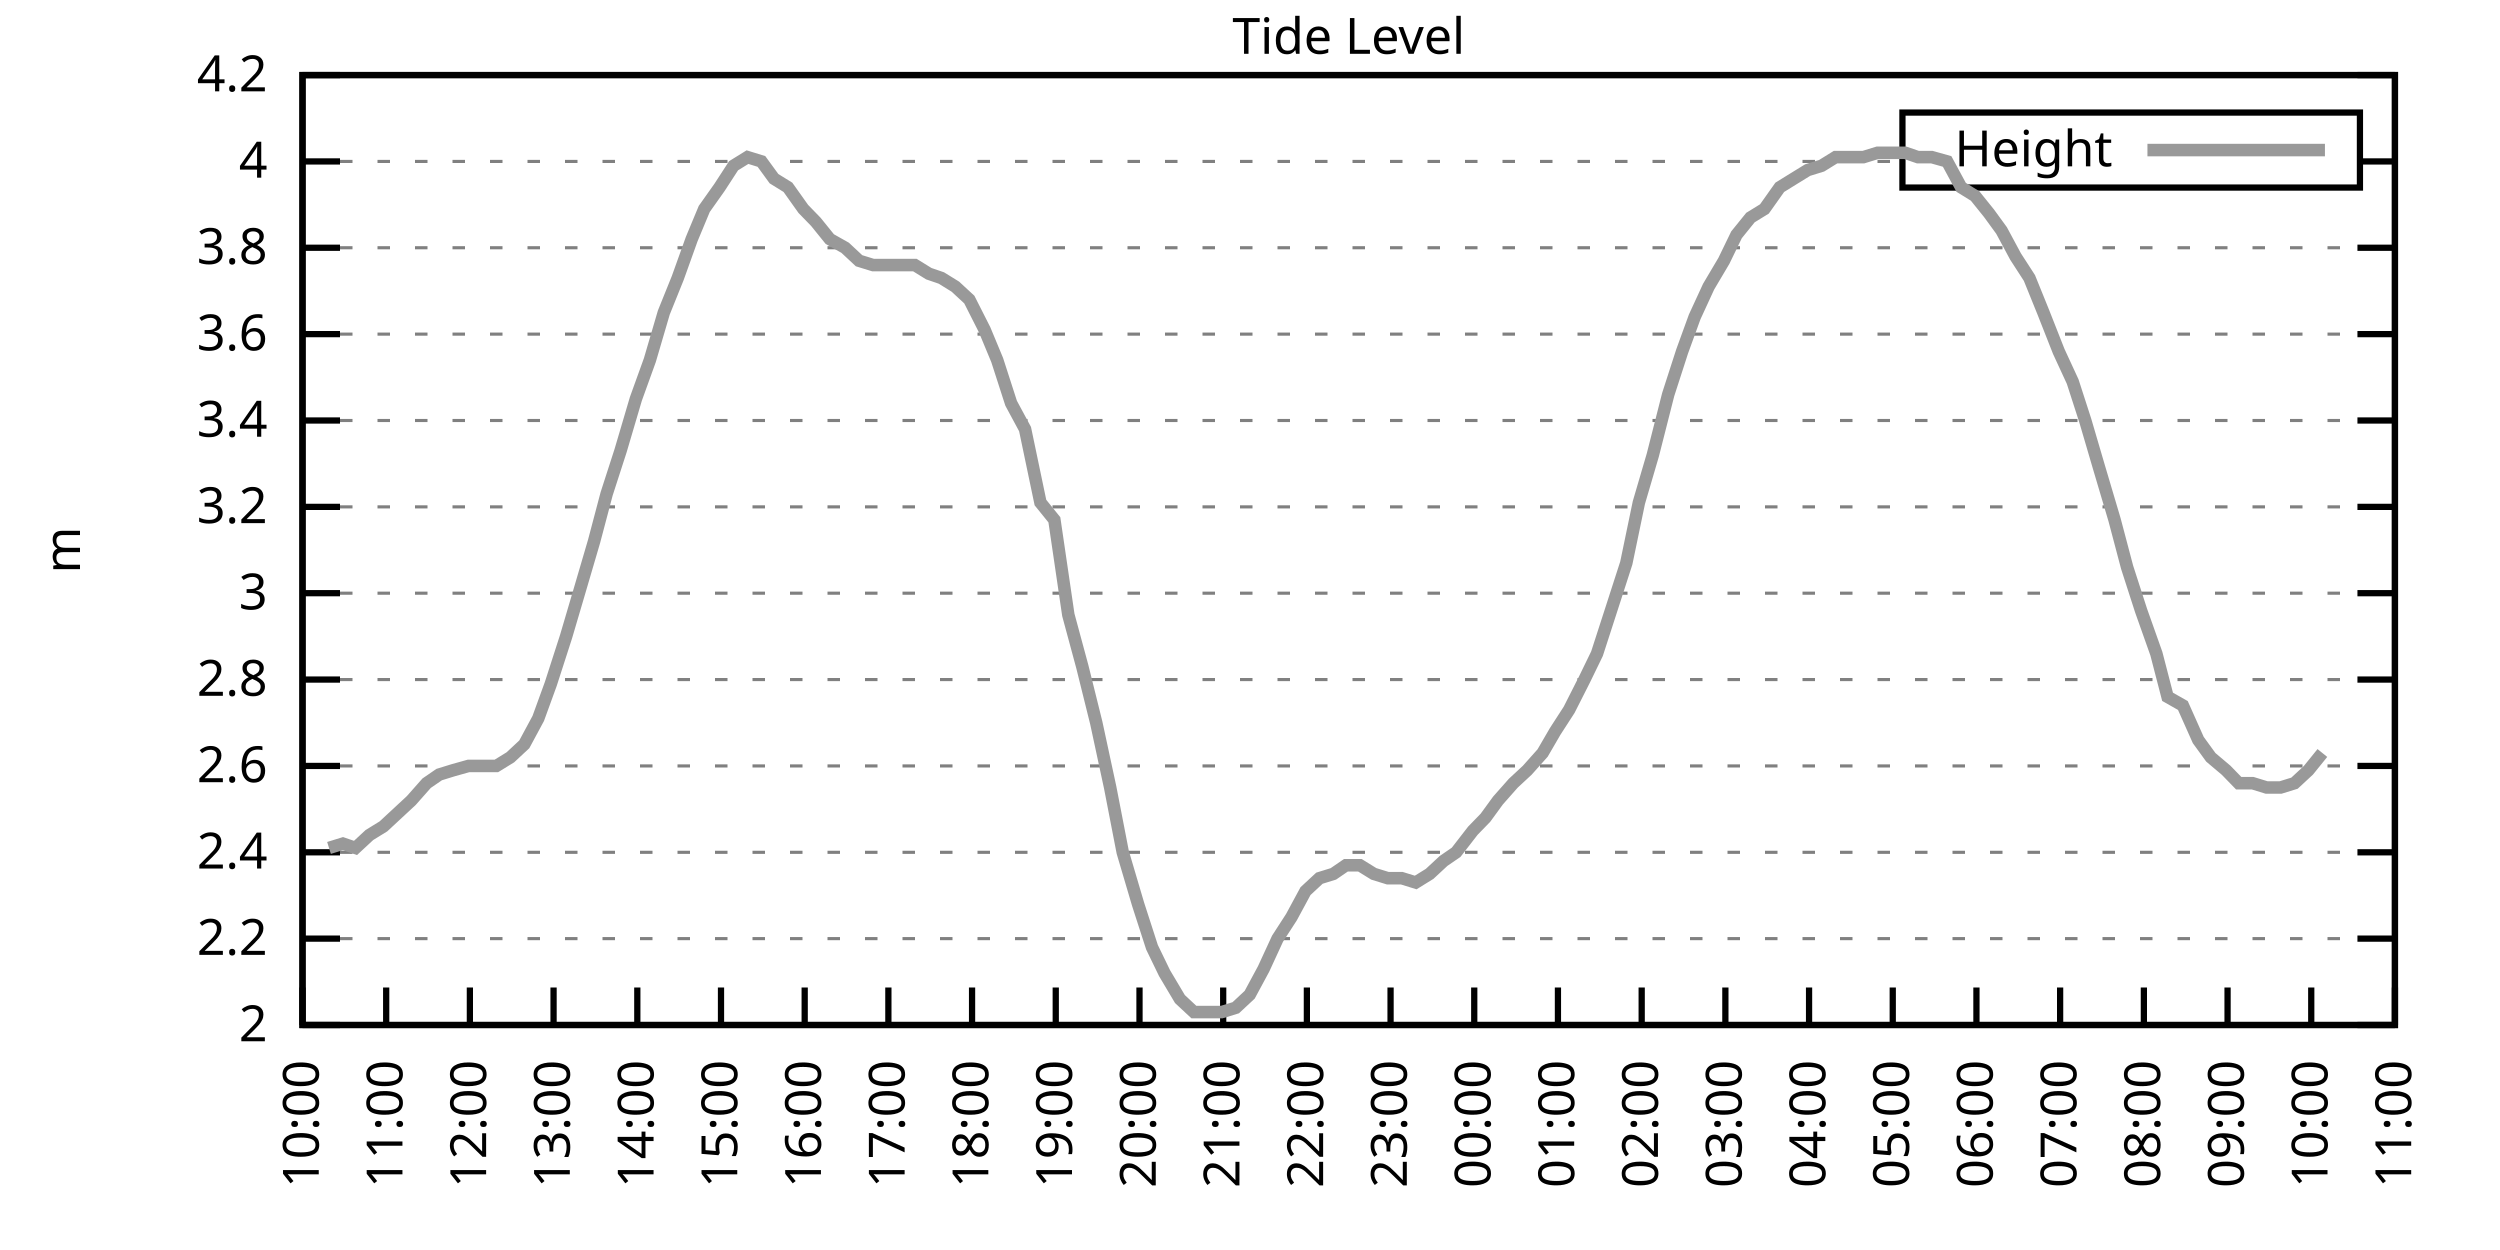
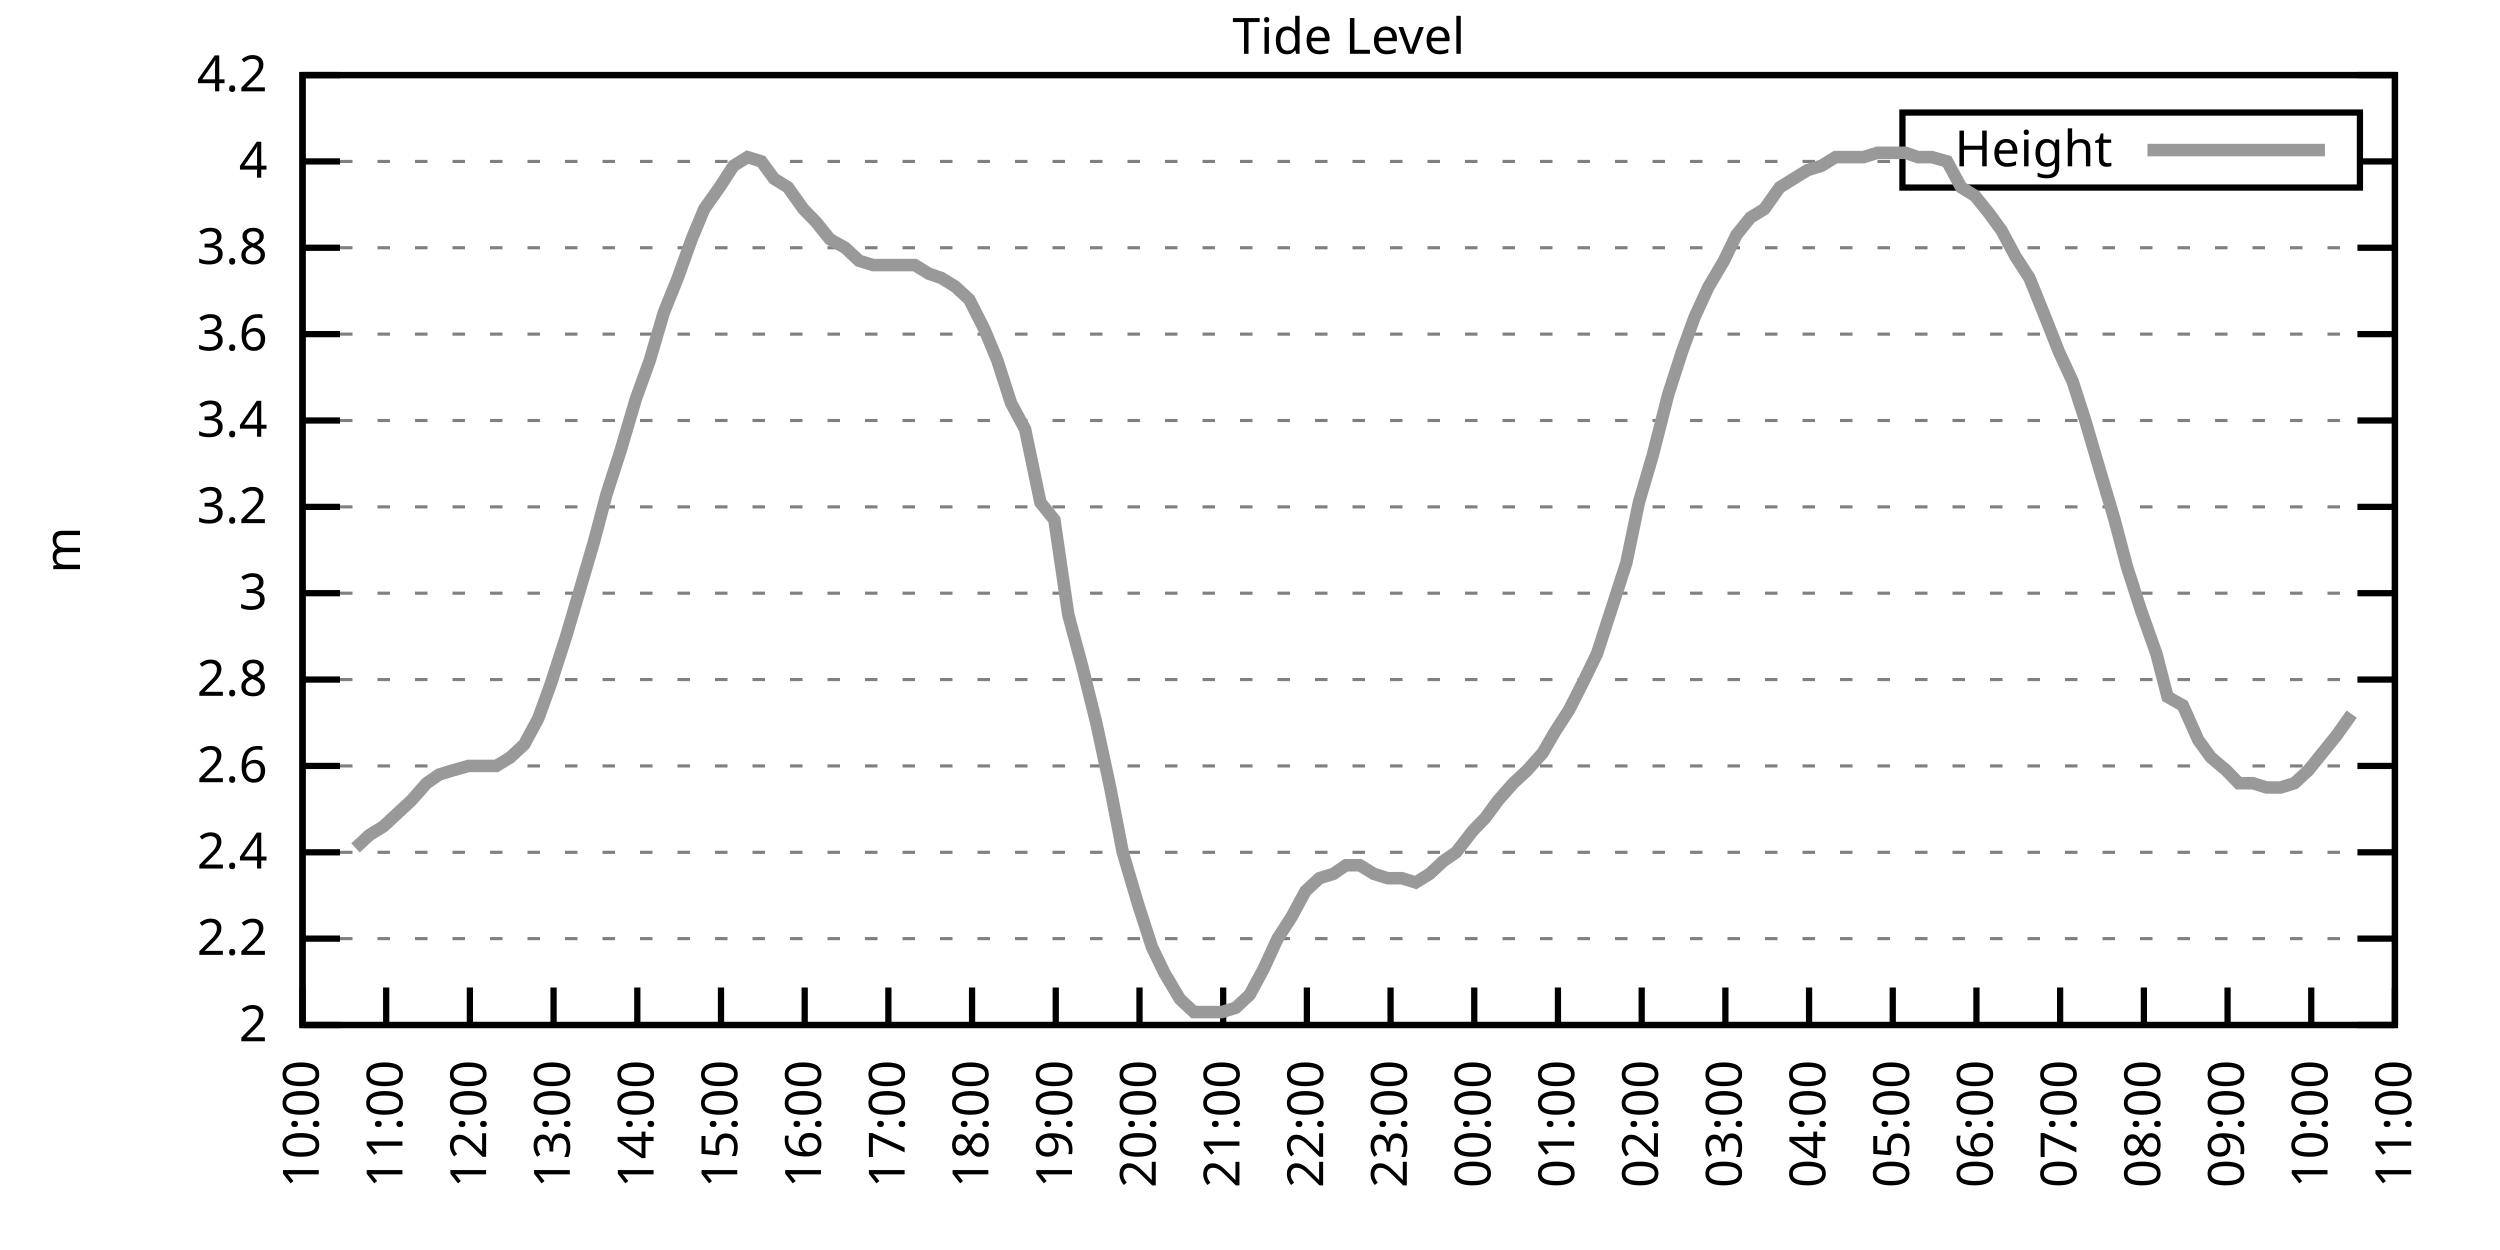
<svg xmlns="http://www.w3.org/2000/svg" xmlns:xlink="http://www.w3.org/1999/xlink" width="400" height="200" viewBox="0 0 400 200">
  <g id="gnuplot_canvas">
    <rect x="0" y="0" width="400" height="200" fill="none" />
    <defs>
      <circle id="gpDot" r="0.5" stroke-width="0.5" stroke="currentColor" />
      <path id="gpPt0" stroke-width="0.333" stroke="currentColor" d="M-1,0 h2 M0,-1 v2" />
      <path id="gpPt1" stroke-width="0.333" stroke="currentColor" d="M-1,-1 L1,1 M1,-1 L-1,1" />
      <path id="gpPt2" stroke-width="0.333" stroke="currentColor" d="M-1,0 L1,0 M0,-1 L0,1 M-1,-1 L1,1 M-1,1 L1,-1" />
      <rect id="gpPt3" stroke-width="0.333" stroke="currentColor" x="-1" y="-1" width="2" height="2" />
      <rect id="gpPt4" stroke-width="0.333" stroke="currentColor" fill="currentColor" x="-1" y="-1" width="2" height="2" />
      <circle id="gpPt5" stroke-width="0.333" stroke="currentColor" cx="0" cy="0" r="1" />
      <use xlink:href="#gpPt5" id="gpPt6" fill="currentColor" stroke="none" />
      <path id="gpPt7" stroke-width="0.333" stroke="currentColor" d="M0,-1.33 L-1.33,0.67 L1.33,0.67 z" />
      <use xlink:href="#gpPt7" id="gpPt8" fill="currentColor" stroke="none" />
      <use xlink:href="#gpPt7" id="gpPt9" stroke="currentColor" transform="rotate(180)" />
      <use xlink:href="#gpPt9" id="gpPt10" fill="currentColor" stroke="none" />
      <use xlink:href="#gpPt3" id="gpPt11" stroke="currentColor" transform="rotate(45)" />
      <use xlink:href="#gpPt11" id="gpPt12" fill="currentColor" stroke="none" />
      <path id="gpPt13" stroke-width="0.333" stroke="currentColor" d="M0,1.330 L1.265,0.411 L0.782,-1.067 L-0.782,-1.076 L-1.265,0.411 z" />
      <use xlink:href="#gpPt13" id="gpPt14" fill="currentColor" stroke="none" />
      <filter id="textbox" filterUnits="objectBoundingBox" x="0" y="0" height="1" width="1">
        <feFlood flood-color="white" flood-opacity="1" result="bgnd" />
        <feComposite in="SourceGraphic" in2="bgnd" operator="atop" />
      </filter>
      <filter id="greybox" filterUnits="objectBoundingBox" x="0" y="0" height="1" width="1">
        <feFlood flood-color="lightgrey" flood-opacity="1" result="grey" />
        <feComposite in="SourceGraphic" in2="grey" operator="atop" />
      </filter>
    </defs>
    <g fill="none" color="white" stroke="currentColor" stroke-width="1.00" stroke-linecap="butt" stroke-linejoin="miter">
</g>
    <g fill="none" color="black" stroke="currentColor" stroke-width="1.00" stroke-linecap="butt" stroke-linejoin="miter">
      <g stroke="none" shape-rendering="crispEdges">
        <polygon fill="rgb(255, 255, 255)" points="48.40,164.00 383.18,164.00 383.18,12.02 48.40,12.02 " />
      </g>
    </g>
    <g fill="none" color="black" stroke="currentColor" stroke-width="1.00" stroke-linecap="butt" stroke-linejoin="miter">
</g>
    <g fill="none" color="black" stroke="black" stroke-width="0.50" stroke-linecap="butt" stroke-linejoin="miter">
</g>
    <g fill="none" color="gray" stroke="currentColor" stroke-width="0.50" stroke-linecap="butt" stroke-linejoin="miter">
      <path stroke="gray" stroke-dasharray="2,4" class="gridline" d="M48.40,164.00 L383.19,164.00  " />
    </g>
    <g fill="none" color="gray" stroke="gray" stroke-width="1.00" stroke-linecap="butt" stroke-linejoin="miter">
</g>
    <g fill="none" color="black" stroke="currentColor" stroke-width="1.00" stroke-linecap="butt" stroke-linejoin="miter">
      <path stroke="black" d="M48.40,164.00 L54.40,164.00 M383.19,164.00 L377.19,164.00  " />
      <g transform="translate(42.80,166.60)" stroke="none" fill="black" font-family="Sans" font-size="8.00" text-anchor="end">
        <text>
          <tspan font-family="Sans"> 2</tspan>
        </text>
      </g>
    </g>
    <g fill="none" color="black" stroke="currentColor" stroke-width="1.00" stroke-linecap="butt" stroke-linejoin="miter">
</g>
    <g fill="none" color="black" stroke="black" stroke-width="0.50" stroke-linecap="butt" stroke-linejoin="miter">
</g>
    <g fill="none" color="gray" stroke="currentColor" stroke-width="0.50" stroke-linecap="butt" stroke-linejoin="miter">
      <path stroke="gray" stroke-dasharray="2,4" class="gridline" d="M48.40,150.18 L383.19,150.18  " />
    </g>
    <g fill="none" color="gray" stroke="gray" stroke-width="1.00" stroke-linecap="butt" stroke-linejoin="miter">
</g>
    <g fill="none" color="black" stroke="currentColor" stroke-width="1.00" stroke-linecap="butt" stroke-linejoin="miter">
      <path stroke="black" d="M48.40,150.18 L54.40,150.18 M383.19,150.18 L377.19,150.18  " />
      <g transform="translate(42.80,152.78)" stroke="none" fill="black" font-family="Sans" font-size="8.00" text-anchor="end">
        <text>
          <tspan font-family="Sans"> 2.2</tspan>
        </text>
      </g>
    </g>
    <g fill="none" color="black" stroke="currentColor" stroke-width="1.00" stroke-linecap="butt" stroke-linejoin="miter">
</g>
    <g fill="none" color="black" stroke="black" stroke-width="0.50" stroke-linecap="butt" stroke-linejoin="miter">
</g>
    <g fill="none" color="gray" stroke="currentColor" stroke-width="0.50" stroke-linecap="butt" stroke-linejoin="miter">
      <path stroke="gray" stroke-dasharray="2,4" class="gridline" d="M48.40,136.37 L383.19,136.37  " />
    </g>
    <g fill="none" color="gray" stroke="gray" stroke-width="1.00" stroke-linecap="butt" stroke-linejoin="miter">
</g>
    <g fill="none" color="black" stroke="currentColor" stroke-width="1.00" stroke-linecap="butt" stroke-linejoin="miter">
      <path stroke="black" d="M48.40,136.37 L54.40,136.37 M383.19,136.37 L377.19,136.37  " />
      <g transform="translate(42.80,138.97)" stroke="none" fill="black" font-family="Sans" font-size="8.00" text-anchor="end">
        <text>
          <tspan font-family="Sans"> 2.4</tspan>
        </text>
      </g>
    </g>
    <g fill="none" color="black" stroke="currentColor" stroke-width="1.00" stroke-linecap="butt" stroke-linejoin="miter">
</g>
    <g fill="none" color="black" stroke="black" stroke-width="0.50" stroke-linecap="butt" stroke-linejoin="miter">
</g>
    <g fill="none" color="gray" stroke="currentColor" stroke-width="0.50" stroke-linecap="butt" stroke-linejoin="miter">
      <path stroke="gray" stroke-dasharray="2,4" class="gridline" d="M48.40,122.55 L383.19,122.55  " />
    </g>
    <g fill="none" color="gray" stroke="gray" stroke-width="1.00" stroke-linecap="butt" stroke-linejoin="miter">
</g>
    <g fill="none" color="black" stroke="currentColor" stroke-width="1.00" stroke-linecap="butt" stroke-linejoin="miter">
      <path stroke="black" d="M48.40,122.55 L54.40,122.55 M383.19,122.55 L377.19,122.55  " />
      <g transform="translate(42.80,125.15)" stroke="none" fill="black" font-family="Sans" font-size="8.00" text-anchor="end">
        <text>
          <tspan font-family="Sans"> 2.6</tspan>
        </text>
      </g>
    </g>
    <g fill="none" color="black" stroke="currentColor" stroke-width="1.00" stroke-linecap="butt" stroke-linejoin="miter">
</g>
    <g fill="none" color="black" stroke="black" stroke-width="0.50" stroke-linecap="butt" stroke-linejoin="miter">
</g>
    <g fill="none" color="gray" stroke="currentColor" stroke-width="0.50" stroke-linecap="butt" stroke-linejoin="miter">
      <path stroke="gray" stroke-dasharray="2,4" class="gridline" d="M48.40,108.73 L383.19,108.73  " />
    </g>
    <g fill="none" color="gray" stroke="gray" stroke-width="1.00" stroke-linecap="butt" stroke-linejoin="miter">
</g>
    <g fill="none" color="black" stroke="currentColor" stroke-width="1.00" stroke-linecap="butt" stroke-linejoin="miter">
      <path stroke="black" d="M48.40,108.73 L54.40,108.73 M383.19,108.73 L377.19,108.73  " />
      <g transform="translate(42.80,111.33)" stroke="none" fill="black" font-family="Sans" font-size="8.00" text-anchor="end">
        <text>
          <tspan font-family="Sans"> 2.8</tspan>
        </text>
      </g>
    </g>
    <g fill="none" color="black" stroke="currentColor" stroke-width="1.00" stroke-linecap="butt" stroke-linejoin="miter">
</g>
    <g fill="none" color="black" stroke="black" stroke-width="0.50" stroke-linecap="butt" stroke-linejoin="miter">
</g>
    <g fill="none" color="gray" stroke="currentColor" stroke-width="0.50" stroke-linecap="butt" stroke-linejoin="miter">
      <path stroke="gray" stroke-dasharray="2,4" class="gridline" d="M48.40,94.91 L383.19,94.91  " />
    </g>
    <g fill="none" color="gray" stroke="gray" stroke-width="1.00" stroke-linecap="butt" stroke-linejoin="miter">
</g>
    <g fill="none" color="black" stroke="currentColor" stroke-width="1.00" stroke-linecap="butt" stroke-linejoin="miter">
      <path stroke="black" d="M48.40,94.91 L54.40,94.91 M383.19,94.91 L377.19,94.91  " />
      <g transform="translate(42.80,97.51)" stroke="none" fill="black" font-family="Sans" font-size="8.00" text-anchor="end">
        <text>
          <tspan font-family="Sans"> 3</tspan>
        </text>
      </g>
    </g>
    <g fill="none" color="black" stroke="currentColor" stroke-width="1.00" stroke-linecap="butt" stroke-linejoin="miter">
</g>
    <g fill="none" color="black" stroke="black" stroke-width="0.50" stroke-linecap="butt" stroke-linejoin="miter">
</g>
    <g fill="none" color="gray" stroke="currentColor" stroke-width="0.50" stroke-linecap="butt" stroke-linejoin="miter">
      <path stroke="gray" stroke-dasharray="2,4" class="gridline" d="M48.40,81.10 L383.19,81.10  " />
    </g>
    <g fill="none" color="gray" stroke="gray" stroke-width="1.00" stroke-linecap="butt" stroke-linejoin="miter">
</g>
    <g fill="none" color="black" stroke="currentColor" stroke-width="1.00" stroke-linecap="butt" stroke-linejoin="miter">
      <path stroke="black" d="M48.40,81.10 L54.40,81.10 M383.19,81.10 L377.19,81.10  " />
      <g transform="translate(42.80,83.70)" stroke="none" fill="black" font-family="Sans" font-size="8.00" text-anchor="end">
        <text>
          <tspan font-family="Sans"> 3.2</tspan>
        </text>
      </g>
    </g>
    <g fill="none" color="black" stroke="currentColor" stroke-width="1.00" stroke-linecap="butt" stroke-linejoin="miter">
</g>
    <g fill="none" color="black" stroke="black" stroke-width="0.50" stroke-linecap="butt" stroke-linejoin="miter">
</g>
    <g fill="none" color="gray" stroke="currentColor" stroke-width="0.50" stroke-linecap="butt" stroke-linejoin="miter">
      <path stroke="gray" stroke-dasharray="2,4" class="gridline" d="M48.40,67.28 L383.19,67.28  " />
    </g>
    <g fill="none" color="gray" stroke="gray" stroke-width="1.00" stroke-linecap="butt" stroke-linejoin="miter">
</g>
    <g fill="none" color="black" stroke="currentColor" stroke-width="1.00" stroke-linecap="butt" stroke-linejoin="miter">
      <path stroke="black" d="M48.40,67.28 L54.40,67.28 M383.19,67.28 L377.19,67.28  " />
      <g transform="translate(42.80,69.88)" stroke="none" fill="black" font-family="Sans" font-size="8.00" text-anchor="end">
        <text>
          <tspan font-family="Sans"> 3.4</tspan>
        </text>
      </g>
    </g>
    <g fill="none" color="black" stroke="currentColor" stroke-width="1.00" stroke-linecap="butt" stroke-linejoin="miter">
</g>
    <g fill="none" color="black" stroke="black" stroke-width="0.50" stroke-linecap="butt" stroke-linejoin="miter">
</g>
    <g fill="none" color="gray" stroke="currentColor" stroke-width="0.50" stroke-linecap="butt" stroke-linejoin="miter">
      <path stroke="gray" stroke-dasharray="2,4" class="gridline" d="M48.40,53.46 L383.19,53.46  " />
    </g>
    <g fill="none" color="gray" stroke="gray" stroke-width="1.00" stroke-linecap="butt" stroke-linejoin="miter">
</g>
    <g fill="none" color="black" stroke="currentColor" stroke-width="1.00" stroke-linecap="butt" stroke-linejoin="miter">
      <path stroke="black" d="M48.40,53.46 L54.40,53.46 M383.19,53.46 L377.19,53.46  " />
      <g transform="translate(42.80,56.06)" stroke="none" fill="black" font-family="Sans" font-size="8.00" text-anchor="end">
        <text>
          <tspan font-family="Sans"> 3.6</tspan>
        </text>
      </g>
    </g>
    <g fill="none" color="black" stroke="currentColor" stroke-width="1.00" stroke-linecap="butt" stroke-linejoin="miter">
</g>
    <g fill="none" color="black" stroke="black" stroke-width="0.50" stroke-linecap="butt" stroke-linejoin="miter">
</g>
    <g fill="none" color="gray" stroke="currentColor" stroke-width="0.50" stroke-linecap="butt" stroke-linejoin="miter">
      <path stroke="gray" stroke-dasharray="2,4" class="gridline" d="M48.40,39.64 L383.19,39.64  " />
    </g>
    <g fill="none" color="gray" stroke="gray" stroke-width="1.00" stroke-linecap="butt" stroke-linejoin="miter">
</g>
    <g fill="none" color="black" stroke="currentColor" stroke-width="1.00" stroke-linecap="butt" stroke-linejoin="miter">
      <path stroke="black" d="M48.40,39.64 L54.40,39.64 M383.19,39.64 L377.19,39.64  " />
      <g transform="translate(42.80,42.24)" stroke="none" fill="black" font-family="Sans" font-size="8.00" text-anchor="end">
        <text>
          <tspan font-family="Sans"> 3.8</tspan>
        </text>
      </g>
    </g>
    <g fill="none" color="black" stroke="currentColor" stroke-width="1.00" stroke-linecap="butt" stroke-linejoin="miter">
</g>
    <g fill="none" color="black" stroke="black" stroke-width="0.50" stroke-linecap="butt" stroke-linejoin="miter">
</g>
    <g fill="none" color="gray" stroke="currentColor" stroke-width="0.50" stroke-linecap="butt" stroke-linejoin="miter">
      <path stroke="gray" stroke-dasharray="2,4" class="gridline" d="M48.40,25.83 L304.39,25.83 M377.59,25.83 L383.19,25.83  " />
    </g>
    <g fill="none" color="gray" stroke="gray" stroke-width="1.00" stroke-linecap="butt" stroke-linejoin="miter">
</g>
    <g fill="none" color="black" stroke="currentColor" stroke-width="1.00" stroke-linecap="butt" stroke-linejoin="miter">
      <path stroke="black" d="M48.40,25.83 L54.40,25.83 M383.19,25.83 L377.19,25.83  " />
      <g transform="translate(42.80,28.43)" stroke="none" fill="black" font-family="Sans" font-size="8.00" text-anchor="end">
        <text>
          <tspan font-family="Sans"> 4</tspan>
        </text>
      </g>
    </g>
    <g fill="none" color="black" stroke="currentColor" stroke-width="1.00" stroke-linecap="butt" stroke-linejoin="miter">
</g>
    <g fill="none" color="black" stroke="black" stroke-width="0.50" stroke-linecap="butt" stroke-linejoin="miter">
</g>
    <g fill="none" color="gray" stroke="currentColor" stroke-width="0.50" stroke-linecap="butt" stroke-linejoin="miter">
      <path stroke="gray" stroke-dasharray="2,4" class="gridline" d="M48.40,12.01 L383.19,12.01  " />
    </g>
    <g fill="none" color="gray" stroke="gray" stroke-width="1.00" stroke-linecap="butt" stroke-linejoin="miter">
</g>
    <g fill="none" color="black" stroke="currentColor" stroke-width="1.00" stroke-linecap="butt" stroke-linejoin="miter">
      <path stroke="black" d="M48.40,12.01 L54.40,12.01 M383.19,12.01 L377.19,12.01  " />
      <g transform="translate(42.80,14.61)" stroke="none" fill="black" font-family="Sans" font-size="8.00" text-anchor="end">
        <text>
          <tspan font-family="Sans"> 4.2</tspan>
        </text>
      </g>
    </g>
    <g fill="none" color="black" stroke="currentColor" stroke-width="1.00" stroke-linecap="butt" stroke-linejoin="miter">
      <path stroke="black" d="M48.40,164.00 L48.40,158.00  " />
      <g transform="translate(51.00,169.60) rotate(270.00)" stroke="none" fill="black" font-family="Sans" font-size="8.00" text-anchor="end">
        <text>
          <tspan font-family="Sans">10:00</tspan>
        </text>
      </g>
    </g>
    <g fill="none" color="black" stroke="currentColor" stroke-width="1.00" stroke-linecap="butt" stroke-linejoin="miter">
      <path stroke="black" d="M61.79,164.00 L61.79,158.00  " />
      <g transform="translate(64.39,169.60) rotate(270.00)" stroke="none" fill="black" font-family="Sans" font-size="8.00" text-anchor="end">
        <text>
          <tspan font-family="Sans">11:00</tspan>
        </text>
      </g>
    </g>
    <g fill="none" color="black" stroke="currentColor" stroke-width="1.00" stroke-linecap="butt" stroke-linejoin="miter">
      <path stroke="black" d="M75.18,164.00 L75.18,158.00  " />
      <g transform="translate(77.78,169.60) rotate(270.00)" stroke="none" fill="black" font-family="Sans" font-size="8.00" text-anchor="end">
        <text>
          <tspan font-family="Sans">12:00</tspan>
        </text>
      </g>
    </g>
    <g fill="none" color="black" stroke="currentColor" stroke-width="1.00" stroke-linecap="butt" stroke-linejoin="miter">
      <path stroke="black" d="M88.57,164.00 L88.57,158.00  " />
      <g transform="translate(91.17,169.60) rotate(270.00)" stroke="none" fill="black" font-family="Sans" font-size="8.00" text-anchor="end">
        <text>
          <tspan font-family="Sans">13:00</tspan>
        </text>
      </g>
    </g>
    <g fill="none" color="black" stroke="currentColor" stroke-width="1.00" stroke-linecap="butt" stroke-linejoin="miter">
      <path stroke="black" d="M101.97,164.00 L101.97,158.00  " />
      <g transform="translate(104.57,169.60) rotate(270.00)" stroke="none" fill="black" font-family="Sans" font-size="8.00" text-anchor="end">
        <text>
          <tspan font-family="Sans">14:00</tspan>
        </text>
      </g>
    </g>
    <g fill="none" color="black" stroke="currentColor" stroke-width="1.00" stroke-linecap="butt" stroke-linejoin="miter">
      <path stroke="black" d="M115.36,164.00 L115.36,158.00  " />
      <g transform="translate(117.96,169.60) rotate(270.00)" stroke="none" fill="black" font-family="Sans" font-size="8.00" text-anchor="end">
        <text>
          <tspan font-family="Sans">15:00</tspan>
        </text>
      </g>
    </g>
    <g fill="none" color="black" stroke="currentColor" stroke-width="1.00" stroke-linecap="butt" stroke-linejoin="miter">
      <path stroke="black" d="M128.75,164.00 L128.75,158.00  " />
      <g transform="translate(131.35,169.60) rotate(270.00)" stroke="none" fill="black" font-family="Sans" font-size="8.00" text-anchor="end">
        <text>
          <tspan font-family="Sans">16:00</tspan>
        </text>
      </g>
    </g>
    <g fill="none" color="black" stroke="currentColor" stroke-width="1.00" stroke-linecap="butt" stroke-linejoin="miter">
      <path stroke="black" d="M142.14,164.00 L142.14,158.00  " />
      <g transform="translate(144.74,169.60) rotate(270.00)" stroke="none" fill="black" font-family="Sans" font-size="8.00" text-anchor="end">
        <text>
          <tspan font-family="Sans">17:00</tspan>
        </text>
      </g>
    </g>
    <g fill="none" color="black" stroke="currentColor" stroke-width="1.00" stroke-linecap="butt" stroke-linejoin="miter">
      <path stroke="black" d="M155.53,164.00 L155.53,158.00  " />
      <g transform="translate(158.13,169.60) rotate(270.00)" stroke="none" fill="black" font-family="Sans" font-size="8.00" text-anchor="end">
        <text>
          <tspan font-family="Sans">18:00</tspan>
        </text>
      </g>
    </g>
    <g fill="none" color="black" stroke="currentColor" stroke-width="1.00" stroke-linecap="butt" stroke-linejoin="miter">
      <path stroke="black" d="M168.92,164.00 L168.92,158.00  " />
      <g transform="translate(171.52,169.60) rotate(270.00)" stroke="none" fill="black" font-family="Sans" font-size="8.00" text-anchor="end">
        <text>
          <tspan font-family="Sans">19:00</tspan>
        </text>
      </g>
    </g>
    <g fill="none" color="black" stroke="currentColor" stroke-width="1.00" stroke-linecap="butt" stroke-linejoin="miter">
      <path stroke="black" d="M182.32,164.00 L182.32,158.00  " />
      <g transform="translate(184.92,169.60) rotate(270.00)" stroke="none" fill="black" font-family="Sans" font-size="8.00" text-anchor="end">
        <text>
          <tspan font-family="Sans">20:00</tspan>
        </text>
      </g>
    </g>
    <g fill="none" color="black" stroke="currentColor" stroke-width="1.00" stroke-linecap="butt" stroke-linejoin="miter">
      <path stroke="black" d="M195.71,164.00 L195.71,158.00  " />
      <g transform="translate(198.31,169.60) rotate(270.00)" stroke="none" fill="black" font-family="Sans" font-size="8.00" text-anchor="end">
        <text>
          <tspan font-family="Sans">21:00</tspan>
        </text>
      </g>
    </g>
    <g fill="none" color="black" stroke="currentColor" stroke-width="1.00" stroke-linecap="butt" stroke-linejoin="miter">
      <path stroke="black" d="M209.10,164.00 L209.10,158.00  " />
      <g transform="translate(211.70,169.60) rotate(270.00)" stroke="none" fill="black" font-family="Sans" font-size="8.00" text-anchor="end">
        <text>
          <tspan font-family="Sans">22:00</tspan>
        </text>
      </g>
    </g>
    <g fill="none" color="black" stroke="currentColor" stroke-width="1.00" stroke-linecap="butt" stroke-linejoin="miter">
      <path stroke="black" d="M222.49,164.00 L222.49,158.00  " />
      <g transform="translate(225.09,169.60) rotate(270.00)" stroke="none" fill="black" font-family="Sans" font-size="8.00" text-anchor="end">
        <text>
          <tspan font-family="Sans">23:00</tspan>
        </text>
      </g>
    </g>
    <g fill="none" color="black" stroke="currentColor" stroke-width="1.00" stroke-linecap="butt" stroke-linejoin="miter">
      <path stroke="black" d="M235.88,164.00 L235.88,158.00  " />
      <g transform="translate(238.48,169.60) rotate(270.00)" stroke="none" fill="black" font-family="Sans" font-size="8.00" text-anchor="end">
        <text>
          <tspan font-family="Sans">00:00</tspan>
        </text>
      </g>
    </g>
    <g fill="none" color="black" stroke="currentColor" stroke-width="1.00" stroke-linecap="butt" stroke-linejoin="miter">
      <path stroke="black" d="M249.27,164.00 L249.27,158.00  " />
      <g transform="translate(251.87,169.60) rotate(270.00)" stroke="none" fill="black" font-family="Sans" font-size="8.00" text-anchor="end">
        <text>
          <tspan font-family="Sans">01:00</tspan>
        </text>
      </g>
    </g>
    <g fill="none" color="black" stroke="currentColor" stroke-width="1.00" stroke-linecap="butt" stroke-linejoin="miter">
      <path stroke="black" d="M262.67,164.00 L262.67,158.00  " />
      <g transform="translate(265.27,169.60) rotate(270.00)" stroke="none" fill="black" font-family="Sans" font-size="8.00" text-anchor="end">
        <text>
          <tspan font-family="Sans">02:00</tspan>
        </text>
      </g>
    </g>
    <g fill="none" color="black" stroke="currentColor" stroke-width="1.00" stroke-linecap="butt" stroke-linejoin="miter">
      <path stroke="black" d="M276.06,164.00 L276.06,158.00  " />
      <g transform="translate(278.66,169.60) rotate(270.00)" stroke="none" fill="black" font-family="Sans" font-size="8.00" text-anchor="end">
        <text>
          <tspan font-family="Sans">03:00</tspan>
        </text>
      </g>
    </g>
    <g fill="none" color="black" stroke="currentColor" stroke-width="1.00" stroke-linecap="butt" stroke-linejoin="miter">
      <path stroke="black" d="M289.45,164.00 L289.45,158.00  " />
      <g transform="translate(292.05,169.60) rotate(270.00)" stroke="none" fill="black" font-family="Sans" font-size="8.00" text-anchor="end">
        <text>
          <tspan font-family="Sans">04:00</tspan>
        </text>
      </g>
    </g>
    <g fill="none" color="black" stroke="currentColor" stroke-width="1.00" stroke-linecap="butt" stroke-linejoin="miter">
      <path stroke="black" d="M302.84,164.00 L302.84,158.00  " />
      <g transform="translate(305.44,169.60) rotate(270.00)" stroke="none" fill="black" font-family="Sans" font-size="8.00" text-anchor="end">
        <text>
          <tspan font-family="Sans">05:00</tspan>
        </text>
      </g>
    </g>
    <g fill="none" color="black" stroke="currentColor" stroke-width="1.00" stroke-linecap="butt" stroke-linejoin="miter">
      <path stroke="black" d="M316.23,164.00 L316.23,158.00  " />
      <g transform="translate(318.83,169.60) rotate(270.00)" stroke="none" fill="black" font-family="Sans" font-size="8.00" text-anchor="end">
        <text>
          <tspan font-family="Sans">06:00</tspan>
        </text>
      </g>
    </g>
    <g fill="none" color="black" stroke="currentColor" stroke-width="1.00" stroke-linecap="butt" stroke-linejoin="miter">
      <path stroke="black" d="M329.62,164.00 L329.62,158.00  " />
      <g transform="translate(332.22,169.60) rotate(270.00)" stroke="none" fill="black" font-family="Sans" font-size="8.00" text-anchor="end">
        <text>
          <tspan font-family="Sans">07:00</tspan>
        </text>
      </g>
    </g>
    <g fill="none" color="black" stroke="currentColor" stroke-width="1.00" stroke-linecap="butt" stroke-linejoin="miter">
      <path stroke="black" d="M343.02,164.00 L343.02,158.00  " />
      <g transform="translate(345.62,169.60) rotate(270.00)" stroke="none" fill="black" font-family="Sans" font-size="8.00" text-anchor="end">
        <text>
          <tspan font-family="Sans">08:00</tspan>
        </text>
      </g>
    </g>
    <g fill="none" color="black" stroke="currentColor" stroke-width="1.00" stroke-linecap="butt" stroke-linejoin="miter">
      <path stroke="black" d="M356.41,164.00 L356.41,158.00  " />
      <g transform="translate(359.01,169.60) rotate(270.00)" stroke="none" fill="black" font-family="Sans" font-size="8.00" text-anchor="end">
        <text>
          <tspan font-family="Sans">09:00</tspan>
        </text>
      </g>
    </g>
    <g fill="none" color="black" stroke="currentColor" stroke-width="1.00" stroke-linecap="butt" stroke-linejoin="miter">
      <path stroke="black" d="M369.80,164.00 L369.80,158.00  " />
      <g transform="translate(372.40,169.60) rotate(270.00)" stroke="none" fill="black" font-family="Sans" font-size="8.00" text-anchor="end">
        <text>
          <tspan font-family="Sans">10:00</tspan>
        </text>
      </g>
    </g>
    <g fill="none" color="black" stroke="currentColor" stroke-width="1.00" stroke-linecap="butt" stroke-linejoin="miter">
      <path stroke="black" d="M383.19,164.00 L383.19,158.00  " />
      <g transform="translate(385.79,169.60) rotate(270.00)" stroke="none" fill="black" font-family="Sans" font-size="8.00" text-anchor="end">
        <text>
          <tspan font-family="Sans">11:00</tspan>
        </text>
      </g>
    </g>
    <g fill="none" color="black" stroke="currentColor" stroke-width="1.00" stroke-linecap="butt" stroke-linejoin="miter">
</g>
    <g fill="none" color="black" stroke="currentColor" stroke-width="1.00" stroke-linecap="butt" stroke-linejoin="miter">
      <path stroke="black" d="M48.40,12.01 L48.40,164.00 L383.19,164.00 L383.19,12.01 L48.40,12.01 Z  " />
    </g>
    <g fill="none" color="black" stroke="currentColor" stroke-width="1.00" stroke-linecap="butt" stroke-linejoin="miter">
</g>
    <g fill="none" color="black" stroke="currentColor" stroke-width="1.00" stroke-linecap="butt" stroke-linejoin="miter">
      <path stroke="black" d="M304.39,30.01 L304.39,18.01 L377.59,18.01 L377.59,30.01 L304.39,30.01 Z  " />
    </g>
    <g id="Tide_level_plot_1">
      <g fill="none" color="white" stroke="black" stroke-width="2.00" stroke-linecap="butt" stroke-linejoin="miter">
</g>
      <g fill="none" color="black" stroke="currentColor" stroke-width="2.00" stroke-linecap="butt" stroke-linejoin="miter">
        <g transform="translate(337.99,26.61)" stroke="none" fill="black" font-family="Sans" font-size="8.00" text-anchor="end">
          <text>
            <tspan font-family="Sans">Height</tspan>
          </text>
        </g>
      </g>
      <g fill="none" color="black" stroke="currentColor" stroke-width="2.00" stroke-linecap="butt" stroke-linejoin="miter">
-         <path stroke="rgb(153, 153, 153)" d="M343.59,24.01 L371.99,24.01 M52.64,135.67 L54.87,134.98 L56.88,135.67 L59.11,133.60 L61.35,132.22 L63.58,130.15   L65.81,128.08 L68.26,125.31 L70.27,123.93 L72.50,123.24 L74.96,122.55 L77.19,122.55 L79.42,122.55 L81.66,121.17   L83.89,119.09 L86.12,114.95 L88.13,109.42 L90.58,101.82 L92.82,94.22 L95.05,86.62 L97.06,79.02 L99.29,72.12   L101.74,63.82 L103.98,57.61 L106.21,50.01 L108.44,44.48 L110.67,38.26 L112.68,33.43 L115.13,29.97 L117.37,26.52   L119.60,25.14 L121.83,25.83 L123.84,28.59 L126.07,29.97 L128.53,33.43 L130.54,35.50 L132.77,38.26 L135.22,39.64   L137.45,41.72 L139.69,42.41 L141.92,42.41 L144.15,42.41 L146.38,42.41 L148.61,43.79 L150.62,44.48 L152.85,45.86   L155.09,47.93 L157.54,52.77 L159.55,57.61 L161.78,64.52 L164.01,68.66 L166.47,80.41 L168.70,83.17 L170.93,98.37   L173.17,106.66 L175.40,115.64 L177.63,126.00 L179.64,136.37 L182.09,144.66 L184.32,151.56 L186.33,155.71 L188.79,159.85   L191.02,161.93 L193.25,161.93 L195.48,161.93 L197.72,161.24 L199.95,159.16 L202.18,155.02 L204.41,150.18 L206.64,146.73   L208.88,142.58 L211.11,140.51 L213.34,139.82 L215.35,138.44 L217.58,138.44 L219.81,139.82 L222.04,140.51 L224.28,140.51   L226.51,141.20 L228.74,139.82 L230.97,137.75 L232.98,136.37 L235.66,132.91 L237.67,130.84 L239.68,128.08 L242.13,125.31   L244.36,123.24 L246.82,120.48 L248.83,117.02 L251.06,113.57 L253.51,108.73 L255.52,104.59 L257.98,96.99 L260.21,90.08   L262.22,80.41 L264.45,72.81 L266.91,63.13 L269.14,56.23 L271.15,50.70 L273.38,45.86 L275.83,41.72 L277.84,37.57   L280.07,34.81 L282.31,33.43 L284.76,29.97 L286.99,28.59 L289.23,27.21 L291.46,26.52 L293.69,25.14 L295.92,25.14   L298.15,25.14 L300.39,24.45 L302.62,24.45 L304.85,24.45 L306.86,25.14 L309.09,25.14 L311.54,25.83 L313.78,29.97   L316.01,31.35 L318.24,34.12 L320.25,36.88 L322.48,41.03 L324.71,44.48 L326.95,50.01 L329.40,56.23 L331.63,61.06   L333.64,67.28 L335.87,74.88 L338.33,83.17 L340.34,90.77 L342.57,97.68 L345.02,104.59 L346.81,111.49 L349.26,112.88   L351.72,118.40 L353.73,121.17 L356.18,123.24 L358.19,125.31 L360.42,125.31 L362.66,126.00 L364.89,126.00 L367.12,125.31   L369.35,123.24 L371.58,120.48  " />
+         <path stroke="rgb(153, 153, 153)" d="M343.59,24.01 L371.99,24.01 M56.88,135.67 L59.11,133.60 L61.35,132.22 L63.58,130.15 L65.81,128.08 L68.26,125.31   L70.27,123.93 L72.50,123.24 L74.96,122.55 L77.19,122.55 L79.42,122.55 L81.66,121.17 L83.89,119.09 L86.12,114.95   L88.13,109.42 L90.58,101.82 L92.82,94.22 L95.05,86.62 L97.06,79.02 L99.29,72.12 L101.74,63.82 L103.98,57.61   L106.21,50.01 L108.44,44.48 L110.67,38.26 L112.68,33.43 L115.13,29.97 L117.37,26.52 L119.60,25.14 L121.83,25.83   L123.84,28.59 L126.07,29.97 L128.53,33.43 L130.54,35.50 L132.77,38.26 L135.22,39.64 L137.45,41.72 L139.69,42.41   L141.92,42.41 L144.15,42.41 L146.38,42.41 L148.61,43.79 L150.62,44.48 L152.85,45.86 L155.09,47.93 L157.54,52.77   L159.55,57.61 L161.78,64.52 L164.01,68.66 L166.47,80.41 L168.70,83.17 L170.93,98.37 L173.17,106.66 L175.40,115.64   L177.63,126.00 L179.64,136.37 L182.09,144.66 L184.32,151.56 L186.33,155.71 L188.79,159.85 L191.02,161.93 L193.25,161.93   L195.48,161.93 L197.72,161.24 L199.95,159.16 L202.18,155.02 L204.41,150.18 L206.64,146.73 L208.88,142.58 L211.11,140.51   L213.34,139.82 L215.35,138.44 L217.58,138.44 L219.81,139.82 L222.04,140.51 L224.28,140.51 L226.51,141.20 L228.74,139.82   L230.97,137.75 L232.98,136.37 L235.66,132.91 L237.67,130.84 L239.68,128.08 L242.13,125.31 L244.36,123.24 L246.82,120.48   L248.83,117.02 L251.06,113.57 L253.51,108.73 L255.52,104.59 L257.98,96.99 L260.21,90.08 L262.22,80.41 L264.45,72.81   L266.91,63.13 L269.14,56.23 L271.15,50.70 L273.38,45.86 L275.83,41.72 L277.84,37.57 L280.07,34.81 L282.31,33.43   L284.76,29.97 L286.99,28.59 L289.23,27.21 L291.46,26.52 L293.69,25.14 L295.92,25.14 L298.15,25.14 L300.39,24.45   L302.62,24.45 L304.85,24.45 L306.86,25.14 L309.09,25.14 L311.54,25.83 L313.78,29.97 L316.01,31.35 L318.24,34.12   L320.25,36.88 L322.48,41.03 L324.71,44.48 L326.95,50.01 L329.40,56.23 L331.63,61.06 L333.64,67.28 L335.87,74.88   L338.33,83.17 L340.34,90.77 L342.57,97.68 L345.02,104.59 L346.81,111.49 L349.26,112.88 L351.72,118.40 L353.73,121.17   L356.18,123.24 L358.19,125.31 L360.42,125.31 L362.66,126.00 L364.89,126.00 L367.12,125.31 L369.35,123.24 L371.58,120.48   L373.82,117.71 L376.27,114.26  " />
      </g>
    </g>
    <g fill="none" color="black" stroke="currentColor" stroke-width="2.00" stroke-linecap="butt" stroke-linejoin="miter">
</g>
    <g fill="none" color="black" stroke="black" stroke-width="1.00" stroke-linecap="butt" stroke-linejoin="miter">
</g>
    <g fill="none" color="black" stroke="currentColor" stroke-width="1.00" stroke-linecap="butt" stroke-linejoin="miter">
      <path stroke="black" d="M48.40,12.01 L48.40,164.00 L383.19,164.00 L383.19,12.01 L48.40,12.01 Z  " />
      <g transform="translate(12.80,88.01) rotate(270.00)" stroke="none" fill="black" font-family="Sans" font-size="8.00" text-anchor="middle">
        <text>
          <tspan font-family="Sans">m</tspan>
        </text>
      </g>
    </g>
    <g fill="none" color="black" stroke="currentColor" stroke-width="1.00" stroke-linecap="butt" stroke-linejoin="miter">
</g>
    <g fill="none" color="black" stroke="currentColor" stroke-width="1.00" stroke-linecap="butt" stroke-linejoin="miter">
      <g transform="translate(215.79,8.61)" stroke="none" fill="black" font-family="Sans" font-size="8.00" text-anchor="middle">
        <text>
          <tspan font-family="Sans">Tide Level</tspan>
        </text>
      </g>
    </g>
    <g fill="none" color="black" stroke="currentColor" stroke-width="1.00" stroke-linecap="butt" stroke-linejoin="miter">
</g>
  </g>
</svg>
